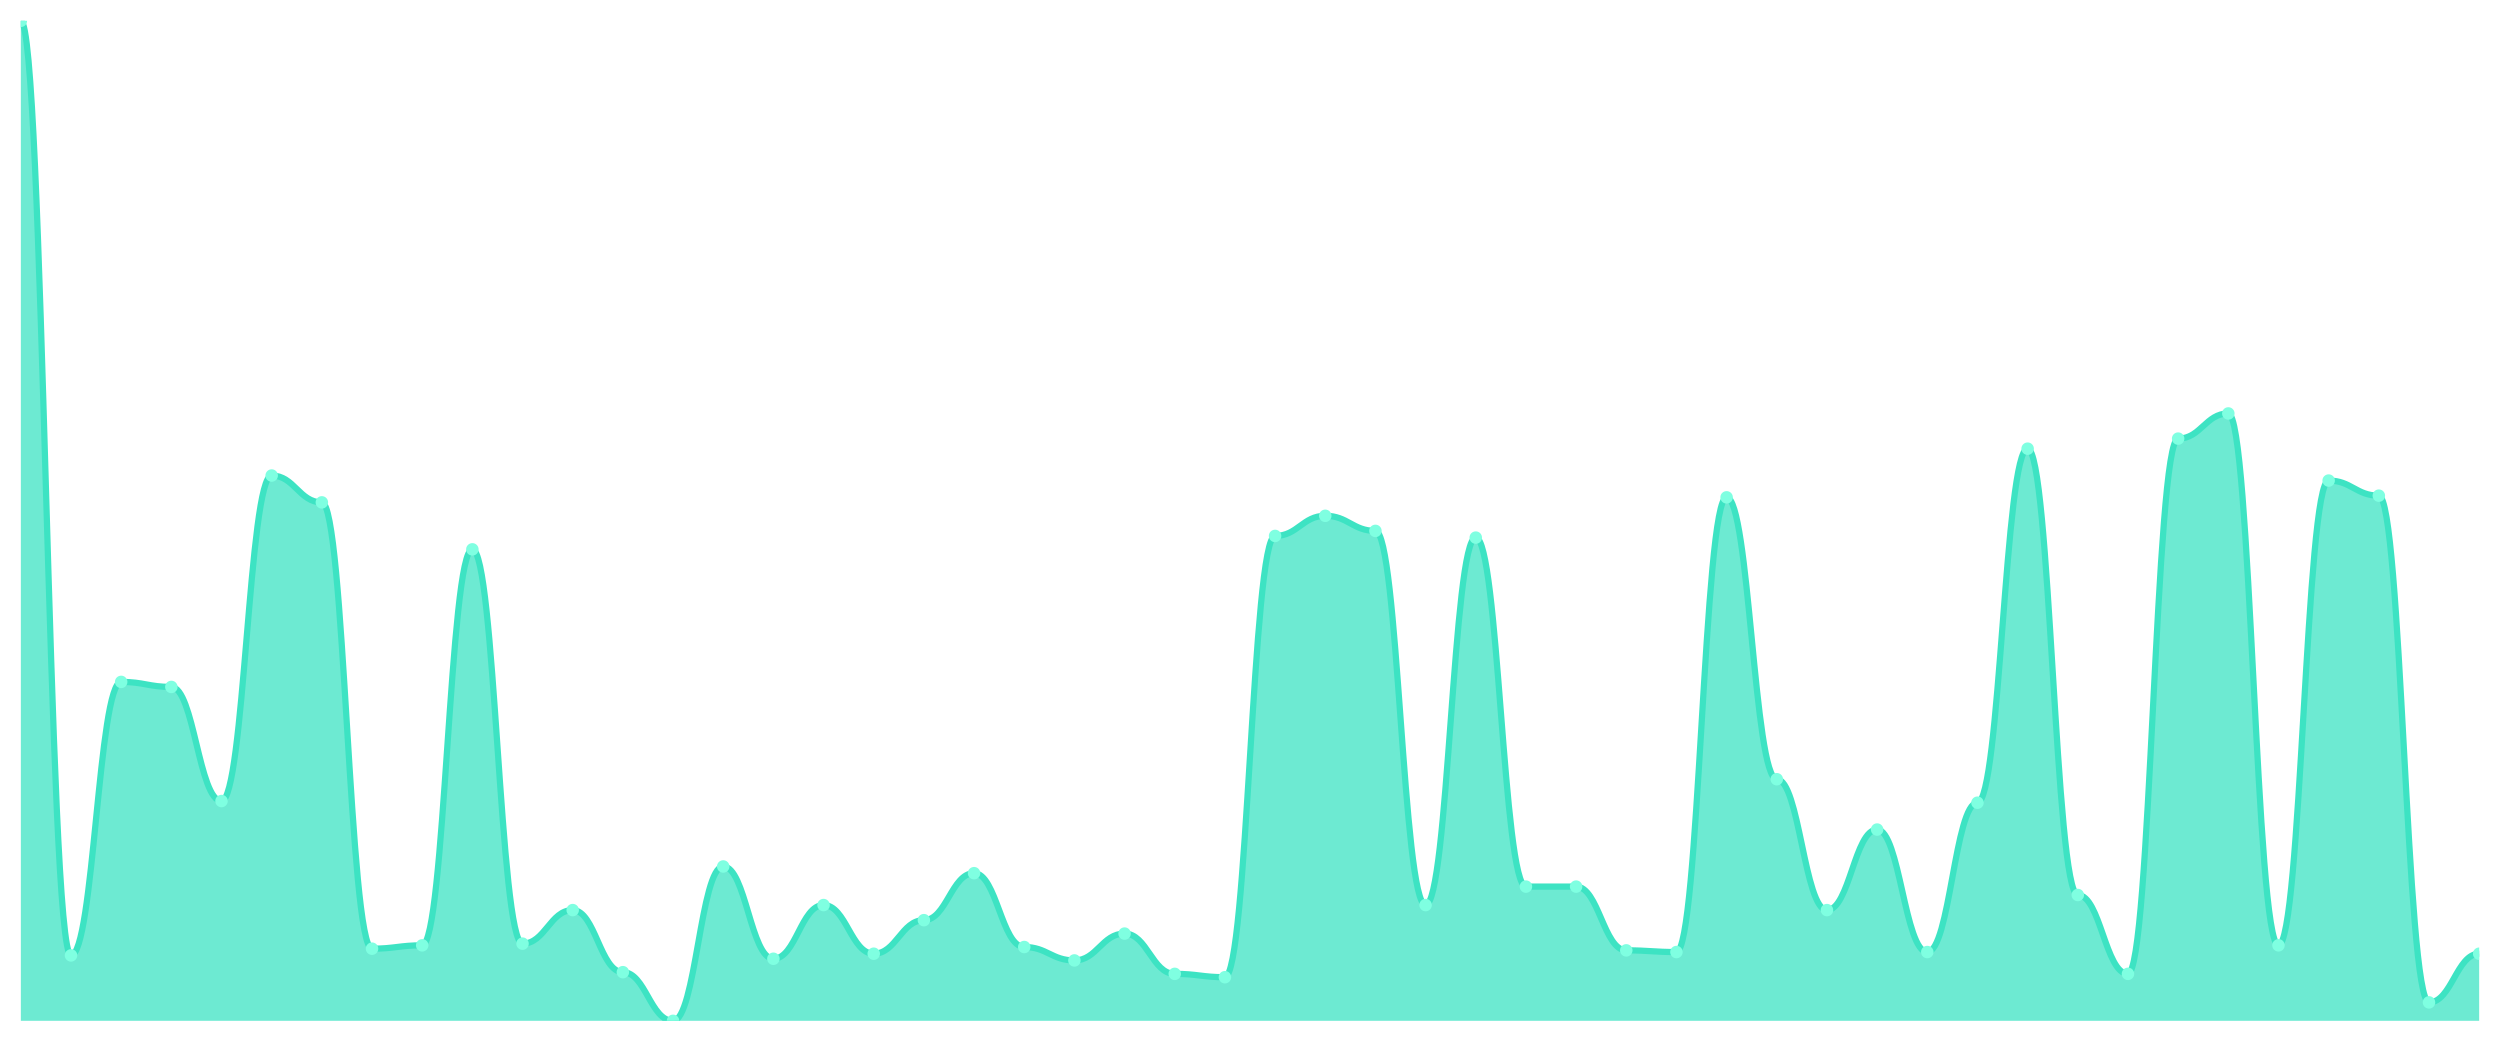
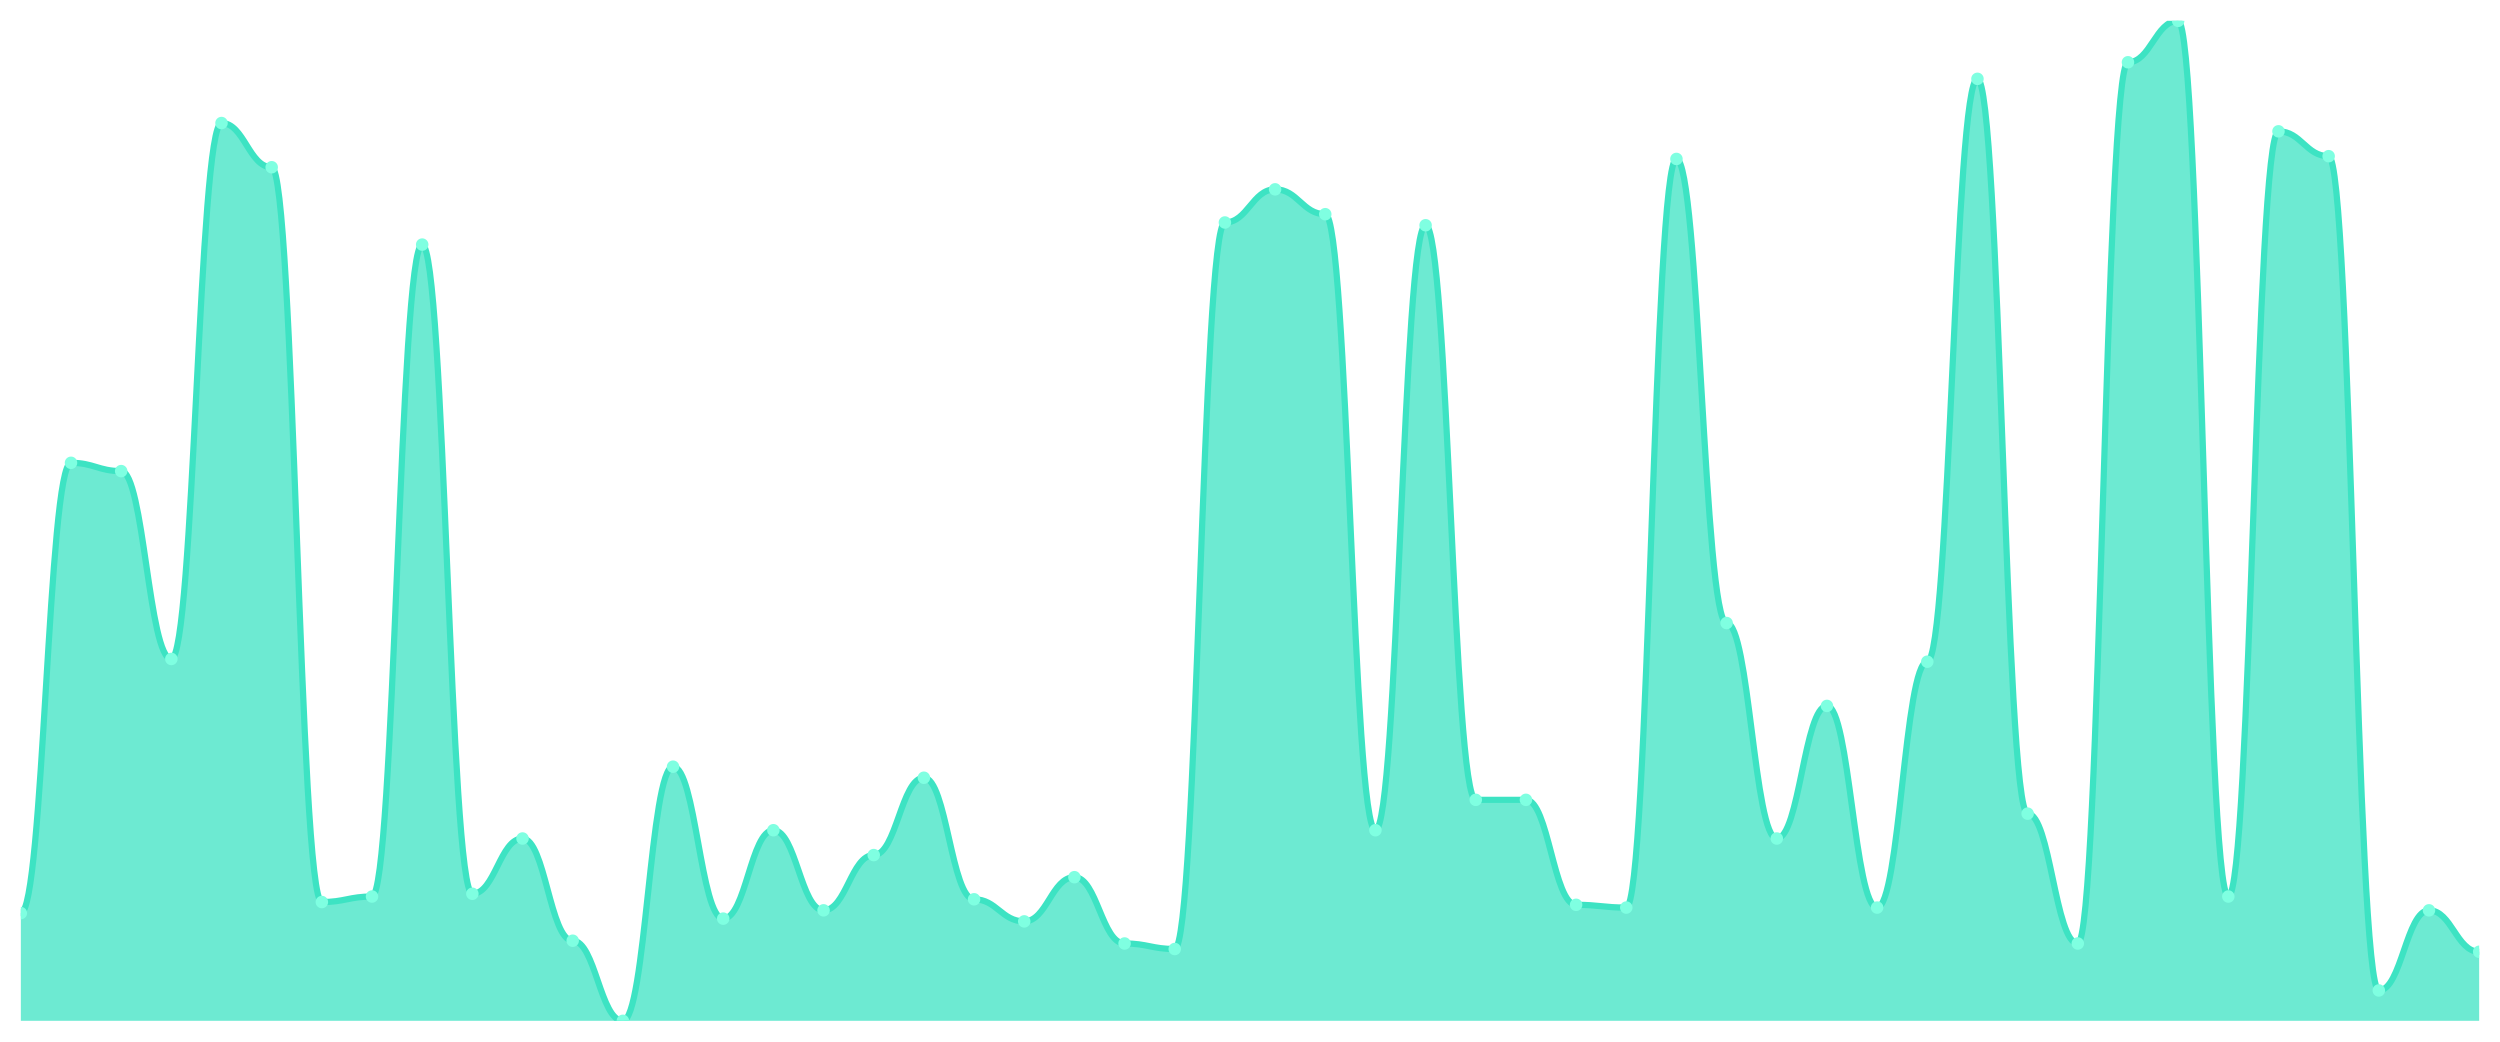
<svg xmlns="http://www.w3.org/2000/svg" viewBox="0 0 1200 500" width="1200" height="500">
  <defs>
    <clipPath id="c">
      <rect x="10" y="10" width="1180" height="480" />
    </clipPath>
  </defs>
  <rect width="1200" height="500" fill="none" />
  <g clip-path="url(#c)">
-     <path d="M 10,490 L 10,10 C 20.837,10 23.245,458.591 34.082,458.591 C 44.918,458.591 47.327,327.315 58.163,327.315 C 69,327.315 71.408,329.732 82.245,329.732 C 93.082,329.732 95.49,384.497 106.327,384.497 C 117.163,384.497 119.571,228.255 130.408,228.255 C 141.245,228.255 143.653,241.141 154.49,241.141 C 165.327,241.141 167.735,455.369 178.571,455.369 C 189.408,455.369 191.816,453.758 202.653,453.758 C 213.49,453.758 215.898,263.691 226.735,263.691 C 237.571,263.691 239.98,452.953 250.816,452.953 C 261.653,452.953 264.061,436.846 274.898,436.846 C 285.735,436.846 288.143,466.644 298.98,466.644 C 309.816,466.644 312.224,490 323.061,490 C 333.898,490 336.306,415.906 347.143,415.906 C 357.98,415.906 360.388,460.201 371.224,460.201 C 382.061,460.201 384.469,434.43 395.306,434.43 C 406.143,434.43 408.551,457.785 419.388,457.785 C 430.224,457.785 432.633,441.678 443.469,441.678 C 454.306,441.678 456.714,419.128 467.551,419.128 C 478.388,419.128 480.796,454.564 491.633,454.564 C 502.469,454.564 504.878,461.007 515.714,461.007 C 526.551,461.007 528.959,448.121 539.796,448.121 C 550.633,448.121 553.041,467.45 563.878,467.45 C 574.714,467.45 577.122,469.06 587.959,469.06 C 598.796,469.06 601.204,257.248 612.041,257.248 C 622.878,257.248 625.286,247.584 636.122,247.584 C 646.959,247.584 649.367,254.832 660.204,254.832 C 671.041,254.832 673.449,434.43 684.286,434.43 C 695.122,434.43 697.531,258.054 708.367,258.054 C 719.204,258.054 721.612,425.57 732.449,425.57 C 743.286,425.57 745.694,425.57 756.531,425.57 C 767.367,425.57 769.776,456.174 780.612,456.174 C 791.449,456.174 793.857,456.98 804.694,456.98 C 815.531,456.98 817.939,238.725 828.776,238.725 C 839.612,238.725 842.02,374.027 852.857,374.027 C 863.694,374.027 866.102,436.846 876.939,436.846 C 887.776,436.846 890.184,398.188 901.02,398.188 C 911.857,398.188 914.265,456.98 925.102,456.98 C 935.939,456.98 938.347,385.302 949.184,385.302 C 960.02,385.302 962.429,215.369 973.265,215.369 C 984.102,215.369 986.51,429.597 997.347,429.597 C 1008.184,429.597 1010.592,467.45 1021.429,467.45 C 1032.265,467.45 1034.673,210.537 1045.51,210.537 C 1056.347,210.537 1058.755,198.456 1069.592,198.456 C 1080.429,198.456 1082.837,453.758 1093.673,453.758 C 1104.51,453.758 1106.918,230.671 1117.755,230.671 C 1128.592,230.671 1131,237.919 1141.837,237.919 C 1152.673,237.919 1155.082,481.141 1165.918,481.141 C 1176.755,481.141 1179.163,457.785 1190,457.785 L 1190,490 Z" fill="rgba(61,227,195,0.75)" />
-     <path d="M 10,10 C 20.837,10 23.245,458.591 34.082,458.591 C 44.918,458.591 47.327,327.315 58.163,327.315 C 69,327.315 71.408,329.732 82.245,329.732 C 93.082,329.732 95.49,384.497 106.327,384.497 C 117.163,384.497 119.571,228.255 130.408,228.255 C 141.245,228.255 143.653,241.141 154.49,241.141 C 165.327,241.141 167.735,455.369 178.571,455.369 C 189.408,455.369 191.816,453.758 202.653,453.758 C 213.49,453.758 215.898,263.691 226.735,263.691 C 237.571,263.691 239.98,452.953 250.816,452.953 C 261.653,452.953 264.061,436.846 274.898,436.846 C 285.735,436.846 288.143,466.644 298.98,466.644 C 309.816,466.644 312.224,490 323.061,490 C 333.898,490 336.306,415.906 347.143,415.906 C 357.98,415.906 360.388,460.201 371.224,460.201 C 382.061,460.201 384.469,434.43 395.306,434.43 C 406.143,434.43 408.551,457.785 419.388,457.785 C 430.224,457.785 432.633,441.678 443.469,441.678 C 454.306,441.678 456.714,419.128 467.551,419.128 C 478.388,419.128 480.796,454.564 491.633,454.564 C 502.469,454.564 504.878,461.007 515.714,461.007 C 526.551,461.007 528.959,448.121 539.796,448.121 C 550.633,448.121 553.041,467.45 563.878,467.45 C 574.714,467.45 577.122,469.06 587.959,469.06 C 598.796,469.06 601.204,257.248 612.041,257.248 C 622.878,257.248 625.286,247.584 636.122,247.584 C 646.959,247.584 649.367,254.832 660.204,254.832 C 671.041,254.832 673.449,434.43 684.286,434.43 C 695.122,434.43 697.531,258.054 708.367,258.054 C 719.204,258.054 721.612,425.57 732.449,425.57 C 743.286,425.57 745.694,425.57 756.531,425.57 C 767.367,425.57 769.776,456.174 780.612,456.174 C 791.449,456.174 793.857,456.98 804.694,456.98 C 815.531,456.98 817.939,238.725 828.776,238.725 C 839.612,238.725 842.02,374.027 852.857,374.027 C 863.694,374.027 866.102,436.846 876.939,436.846 C 887.776,436.846 890.184,398.188 901.02,398.188 C 911.857,398.188 914.265,456.98 925.102,456.98 C 935.939,456.98 938.347,385.302 949.184,385.302 C 960.02,385.302 962.429,215.369 973.265,215.369 C 984.102,215.369 986.51,429.597 997.347,429.597 C 1008.184,429.597 1010.592,467.45 1021.429,467.45 C 1032.265,467.45 1034.673,210.537 1045.51,210.537 C 1056.347,210.537 1058.755,198.456 1069.592,198.456 C 1080.429,198.456 1082.837,453.758 1093.673,453.758 C 1104.51,453.758 1106.918,230.671 1117.755,230.671 C 1128.592,230.671 1131,237.919 1141.837,237.919 C 1152.673,237.919 1155.082,481.141 1165.918,481.141 C 1176.755,481.141 1179.163,457.785 1190,457.785" fill="none" stroke="#3de3c3" stroke-width="3" stroke-linecap="round" stroke-linejoin="round" />
-     <circle cx="10" cy="10" r="3" fill="#7fffe1" />
-     <circle cx="34.082" cy="458.591" r="3" fill="#7fffe1" />
-     <circle cx="58.163" cy="327.315" r="3" fill="#7fffe1" />
-     <circle cx="82.245" cy="329.732" r="3" fill="#7fffe1" />
-     <circle cx="106.327" cy="384.497" r="3" fill="#7fffe1" />
-     <circle cx="130.408" cy="228.255" r="3" fill="#7fffe1" />
-     <circle cx="154.49" cy="241.141" r="3" fill="#7fffe1" />
-     <circle cx="178.571" cy="455.369" r="3" fill="#7fffe1" />
-     <circle cx="202.653" cy="453.758" r="3" fill="#7fffe1" />
-     <circle cx="226.735" cy="263.691" r="3" fill="#7fffe1" />
-     <circle cx="250.816" cy="452.953" r="3" fill="#7fffe1" />
-     <circle cx="274.898" cy="436.846" r="3" fill="#7fffe1" />
-     <circle cx="298.98" cy="466.644" r="3" fill="#7fffe1" />
-     <circle cx="323.061" cy="490" r="3" fill="#7fffe1" />
-     <circle cx="347.143" cy="415.906" r="3" fill="#7fffe1" />
-     <circle cx="371.224" cy="460.201" r="3" fill="#7fffe1" />
-     <circle cx="395.306" cy="434.43" r="3" fill="#7fffe1" />
-     <circle cx="419.388" cy="457.785" r="3" fill="#7fffe1" />
-     <circle cx="443.469" cy="441.678" r="3" fill="#7fffe1" />
-     <circle cx="467.551" cy="419.128" r="3" fill="#7fffe1" />
-     <circle cx="491.633" cy="454.564" r="3" fill="#7fffe1" />
-     <circle cx="515.714" cy="461.007" r="3" fill="#7fffe1" />
-     <circle cx="539.796" cy="448.121" r="3" fill="#7fffe1" />
-     <circle cx="563.878" cy="467.45" r="3" fill="#7fffe1" />
-     <circle cx="587.959" cy="469.06" r="3" fill="#7fffe1" />
-     <circle cx="612.041" cy="257.248" r="3" fill="#7fffe1" />
-     <circle cx="636.122" cy="247.584" r="3" fill="#7fffe1" />
-     <circle cx="660.204" cy="254.832" r="3" fill="#7fffe1" />
-     <circle cx="684.286" cy="434.43" r="3" fill="#7fffe1" />
-     <circle cx="708.367" cy="258.054" r="3" fill="#7fffe1" />
-     <circle cx="732.449" cy="425.57" r="3" fill="#7fffe1" />
-     <circle cx="756.531" cy="425.57" r="3" fill="#7fffe1" />
-     <circle cx="780.612" cy="456.174" r="3" fill="#7fffe1" />
-     <circle cx="804.694" cy="456.98" r="3" fill="#7fffe1" />
-     <circle cx="828.776" cy="238.725" r="3" fill="#7fffe1" />
-     <circle cx="852.857" cy="374.027" r="3" fill="#7fffe1" />
-     <circle cx="876.939" cy="436.846" r="3" fill="#7fffe1" />
-     <circle cx="901.02" cy="398.188" r="3" fill="#7fffe1" />
-     <circle cx="925.102" cy="456.98" r="3" fill="#7fffe1" />
-     <circle cx="949.184" cy="385.302" r="3" fill="#7fffe1" />
-     <circle cx="973.265" cy="215.369" r="3" fill="#7fffe1" />
-     <circle cx="997.347" cy="429.597" r="3" fill="#7fffe1" />
-     <circle cx="1021.429" cy="467.45" r="3" fill="#7fffe1" />
-     <circle cx="1045.51" cy="210.537" r="3" fill="#7fffe1" />
-     <circle cx="1069.592" cy="198.456" r="3" fill="#7fffe1" />
-     <circle cx="1093.673" cy="453.758" r="3" fill="#7fffe1" />
-     <circle cx="1117.755" cy="230.671" r="3" fill="#7fffe1" />
-     <circle cx="1141.837" cy="237.919" r="3" fill="#7fffe1" />
-     <circle cx="1165.918" cy="481.141" r="3" fill="#7fffe1" />
-     <circle cx="1190" cy="457.785" r="3" fill="#7fffe1" />
+     <path d="M 10,490 L 10,438.287 C 20.837,438.287 23.245,222.155 34.082,222.155 C 44.918,222.155 47.327,226.133 58.163,226.133 C 69,226.133 71.408,316.298 82.245,316.298 C 93.082,316.298 95.49,59.061 106.327,59.061 C 117.163,59.061 119.571,80.276 130.408,80.276 C 141.245,80.276 143.653,432.983 154.49,432.983 C 165.327,432.983 167.735,430.331 178.571,430.331 C 189.408,430.331 191.816,117.403 202.653,117.403 C 213.49,117.403 215.898,429.006 226.735,429.006 C 237.571,429.006 239.98,402.486 250.816,402.486 C 261.653,402.486 264.061,451.547 274.898,451.547 C 285.735,451.547 288.143,490 298.98,490 C 309.816,490 312.224,368.011 323.061,368.011 C 333.898,368.011 336.306,440.939 347.143,440.939 C 357.98,440.939 360.388,398.508 371.224,398.508 C 382.061,398.508 384.469,436.961 395.306,436.961 C 406.143,436.961 408.551,410.442 419.388,410.442 C 430.224,410.442 432.633,373.315 443.469,373.315 C 454.306,373.315 456.714,431.657 467.551,431.657 C 478.388,431.657 480.796,442.265 491.633,442.265 C 502.469,442.265 504.878,421.05 515.714,421.05 C 526.551,421.05 528.959,452.873 539.796,452.873 C 550.633,452.873 553.041,455.525 563.878,455.525 C 574.714,455.525 577.122,106.796 587.959,106.796 C 598.796,106.796 601.204,90.884 612.041,90.884 C 622.878,90.884 625.286,102.818 636.122,102.818 C 646.959,102.818 649.367,398.508 660.204,398.508 C 671.041,398.508 673.449,108.122 684.286,108.122 C 695.122,108.122 697.531,383.923 708.367,383.923 C 719.204,383.923 721.612,383.923 732.449,383.923 C 743.286,383.923 745.694,434.309 756.531,434.309 C 767.367,434.309 769.776,435.635 780.612,435.635 C 791.449,435.635 793.857,76.298 804.694,76.298 C 815.531,76.298 817.939,299.061 828.776,299.061 C 839.612,299.061 842.02,402.486 852.857,402.486 C 863.694,402.486 866.102,338.84 876.939,338.84 C 887.776,338.84 890.184,435.635 901.02,435.635 C 911.857,435.635 914.265,317.624 925.102,317.624 C 935.939,317.624 938.347,37.845 949.184,37.845 C 960.02,37.845 962.429,390.552 973.265,390.552 C 984.102,390.552 986.51,452.873 997.347,452.873 C 1008.184,452.873 1010.592,29.89 1021.429,29.89 C 1032.265,29.89 1034.673,10 1045.51,10 C 1056.347,10 1058.755,430.331 1069.592,430.331 C 1080.429,430.331 1082.837,63.039 1093.673,63.039 C 1104.51,63.039 1106.918,74.972 1117.755,74.972 C 1128.592,74.972 1131,475.414 1141.837,475.414 C 1152.673,475.414 1155.082,436.961 1165.918,436.961 C 1176.755,436.961 1179.163,456.851 1190,456.851 L 1190,490 Z" fill="rgba(61,227,195,0.75)" />
+     <path d="M 10,438.287 C 20.837,438.287 23.245,222.155 34.082,222.155 C 44.918,222.155 47.327,226.133 58.163,226.133 C 69,226.133 71.408,316.298 82.245,316.298 C 93.082,316.298 95.49,59.061 106.327,59.061 C 117.163,59.061 119.571,80.276 130.408,80.276 C 141.245,80.276 143.653,432.983 154.49,432.983 C 165.327,432.983 167.735,430.331 178.571,430.331 C 189.408,430.331 191.816,117.403 202.653,117.403 C 213.49,117.403 215.898,429.006 226.735,429.006 C 237.571,429.006 239.98,402.486 250.816,402.486 C 261.653,402.486 264.061,451.547 274.898,451.547 C 285.735,451.547 288.143,490 298.98,490 C 309.816,490 312.224,368.011 323.061,368.011 C 333.898,368.011 336.306,440.939 347.143,440.939 C 357.98,440.939 360.388,398.508 371.224,398.508 C 382.061,398.508 384.469,436.961 395.306,436.961 C 406.143,436.961 408.551,410.442 419.388,410.442 C 430.224,410.442 432.633,373.315 443.469,373.315 C 454.306,373.315 456.714,431.657 467.551,431.657 C 478.388,431.657 480.796,442.265 491.633,442.265 C 502.469,442.265 504.878,421.05 515.714,421.05 C 526.551,421.05 528.959,452.873 539.796,452.873 C 550.633,452.873 553.041,455.525 563.878,455.525 C 574.714,455.525 577.122,106.796 587.959,106.796 C 598.796,106.796 601.204,90.884 612.041,90.884 C 622.878,90.884 625.286,102.818 636.122,102.818 C 646.959,102.818 649.367,398.508 660.204,398.508 C 671.041,398.508 673.449,108.122 684.286,108.122 C 695.122,108.122 697.531,383.923 708.367,383.923 C 719.204,383.923 721.612,383.923 732.449,383.923 C 743.286,383.923 745.694,434.309 756.531,434.309 C 767.367,434.309 769.776,435.635 780.612,435.635 C 791.449,435.635 793.857,76.298 804.694,76.298 C 815.531,76.298 817.939,299.061 828.776,299.061 C 839.612,299.061 842.02,402.486 852.857,402.486 C 863.694,402.486 866.102,338.84 876.939,338.84 C 887.776,338.84 890.184,435.635 901.02,435.635 C 911.857,435.635 914.265,317.624 925.102,317.624 C 935.939,317.624 938.347,37.845 949.184,37.845 C 960.02,37.845 962.429,390.552 973.265,390.552 C 984.102,390.552 986.51,452.873 997.347,452.873 C 1008.184,452.873 1010.592,29.89 1021.429,29.89 C 1032.265,29.89 1034.673,10 1045.51,10 C 1056.347,10 1058.755,430.331 1069.592,430.331 C 1080.429,430.331 1082.837,63.039 1093.673,63.039 C 1104.51,63.039 1106.918,74.972 1117.755,74.972 C 1128.592,74.972 1131,475.414 1141.837,475.414 C 1152.673,475.414 1155.082,436.961 1165.918,436.961 C 1176.755,436.961 1179.163,456.851 1190,456.851" fill="none" stroke="#3de3c3" stroke-width="3" stroke-linecap="round" stroke-linejoin="round" />
+     <circle cx="10" cy="438.287" r="3" fill="#7fffe1" />
+     <circle cx="34.082" cy="222.155" r="3" fill="#7fffe1" />
+     <circle cx="58.163" cy="226.133" r="3" fill="#7fffe1" />
+     <circle cx="82.245" cy="316.298" r="3" fill="#7fffe1" />
+     <circle cx="106.327" cy="59.061" r="3" fill="#7fffe1" />
+     <circle cx="130.408" cy="80.276" r="3" fill="#7fffe1" />
+     <circle cx="154.49" cy="432.983" r="3" fill="#7fffe1" />
+     <circle cx="178.571" cy="430.331" r="3" fill="#7fffe1" />
+     <circle cx="202.653" cy="117.403" r="3" fill="#7fffe1" />
+     <circle cx="226.735" cy="429.006" r="3" fill="#7fffe1" />
+     <circle cx="250.816" cy="402.486" r="3" fill="#7fffe1" />
+     <circle cx="274.898" cy="451.547" r="3" fill="#7fffe1" />
+     <circle cx="298.98" cy="490" r="3" fill="#7fffe1" />
+     <circle cx="323.061" cy="368.011" r="3" fill="#7fffe1" />
+     <circle cx="347.143" cy="440.939" r="3" fill="#7fffe1" />
+     <circle cx="371.224" cy="398.508" r="3" fill="#7fffe1" />
+     <circle cx="395.306" cy="436.961" r="3" fill="#7fffe1" />
+     <circle cx="419.388" cy="410.442" r="3" fill="#7fffe1" />
+     <circle cx="443.469" cy="373.315" r="3" fill="#7fffe1" />
+     <circle cx="467.551" cy="431.657" r="3" fill="#7fffe1" />
+     <circle cx="491.633" cy="442.265" r="3" fill="#7fffe1" />
+     <circle cx="515.714" cy="421.05" r="3" fill="#7fffe1" />
+     <circle cx="539.796" cy="452.873" r="3" fill="#7fffe1" />
+     <circle cx="563.878" cy="455.525" r="3" fill="#7fffe1" />
+     <circle cx="587.959" cy="106.796" r="3" fill="#7fffe1" />
+     <circle cx="612.041" cy="90.884" r="3" fill="#7fffe1" />
+     <circle cx="636.122" cy="102.818" r="3" fill="#7fffe1" />
+     <circle cx="660.204" cy="398.508" r="3" fill="#7fffe1" />
+     <circle cx="684.286" cy="108.122" r="3" fill="#7fffe1" />
+     <circle cx="708.367" cy="383.923" r="3" fill="#7fffe1" />
+     <circle cx="732.449" cy="383.923" r="3" fill="#7fffe1" />
+     <circle cx="756.531" cy="434.309" r="3" fill="#7fffe1" />
+     <circle cx="780.612" cy="435.635" r="3" fill="#7fffe1" />
+     <circle cx="804.694" cy="76.298" r="3" fill="#7fffe1" />
+     <circle cx="828.776" cy="299.061" r="3" fill="#7fffe1" />
+     <circle cx="852.857" cy="402.486" r="3" fill="#7fffe1" />
+     <circle cx="876.939" cy="338.84" r="3" fill="#7fffe1" />
+     <circle cx="901.02" cy="435.635" r="3" fill="#7fffe1" />
+     <circle cx="925.102" cy="317.624" r="3" fill="#7fffe1" />
+     <circle cx="949.184" cy="37.845" r="3" fill="#7fffe1" />
+     <circle cx="973.265" cy="390.552" r="3" fill="#7fffe1" />
+     <circle cx="997.347" cy="452.873" r="3" fill="#7fffe1" />
+     <circle cx="1021.429" cy="29.89" r="3" fill="#7fffe1" />
+     <circle cx="1045.51" cy="10" r="3" fill="#7fffe1" />
+     <circle cx="1069.592" cy="430.331" r="3" fill="#7fffe1" />
+     <circle cx="1093.673" cy="63.039" r="3" fill="#7fffe1" />
+     <circle cx="1117.755" cy="74.972" r="3" fill="#7fffe1" />
+     <circle cx="1141.837" cy="475.414" r="3" fill="#7fffe1" />
+     <circle cx="1165.918" cy="436.961" r="3" fill="#7fffe1" />
+     <circle cx="1190" cy="456.851" r="3" fill="#7fffe1" />
  </g>
</svg>
